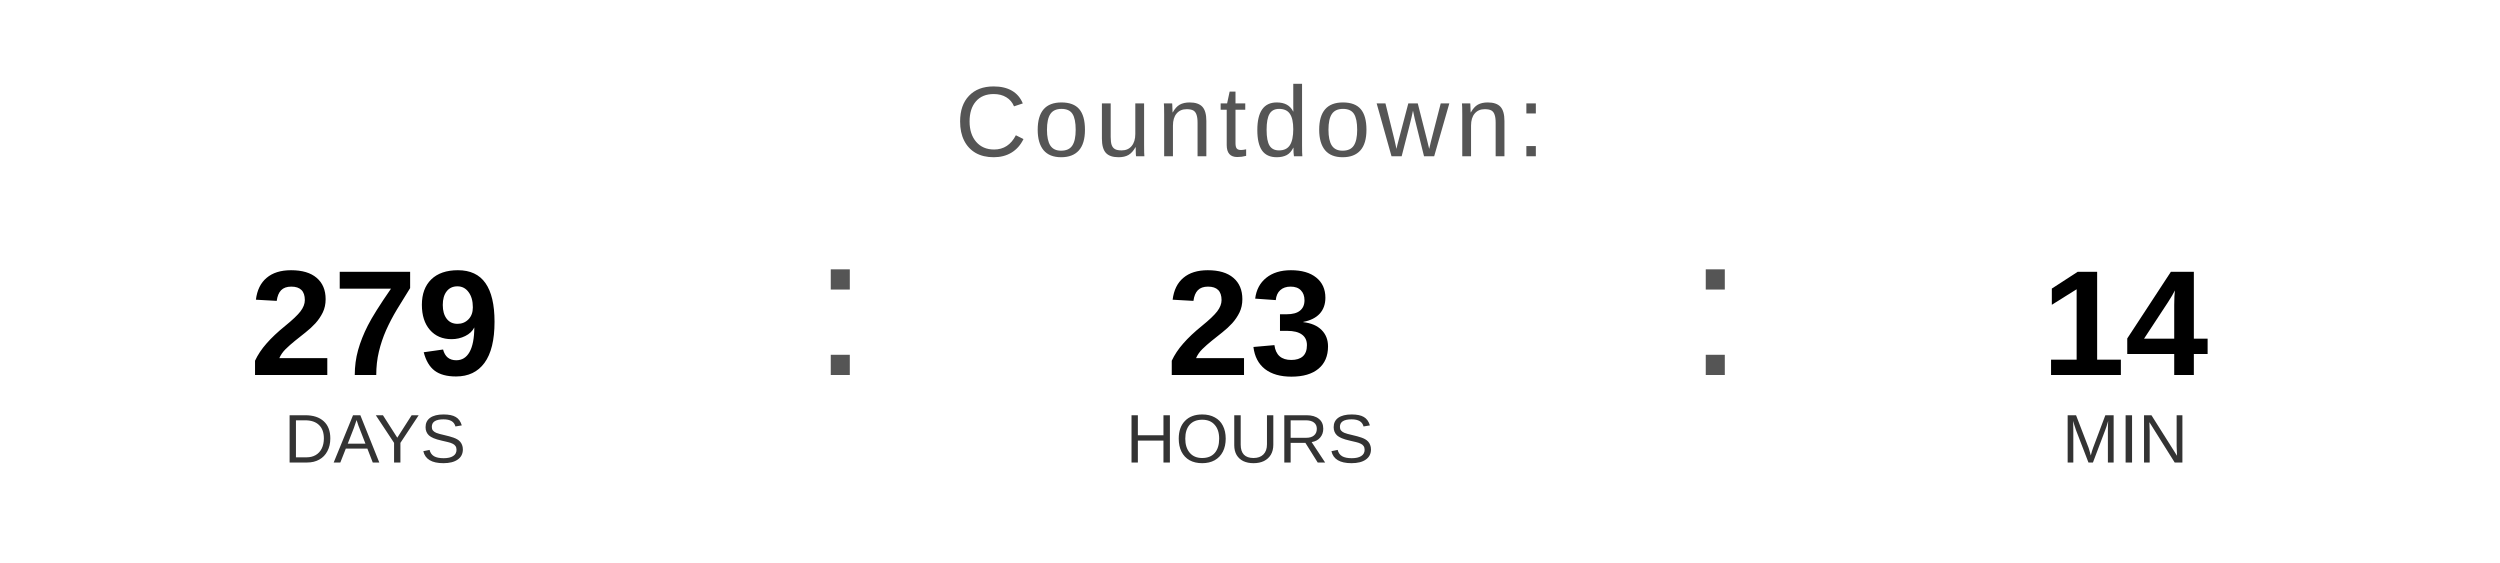
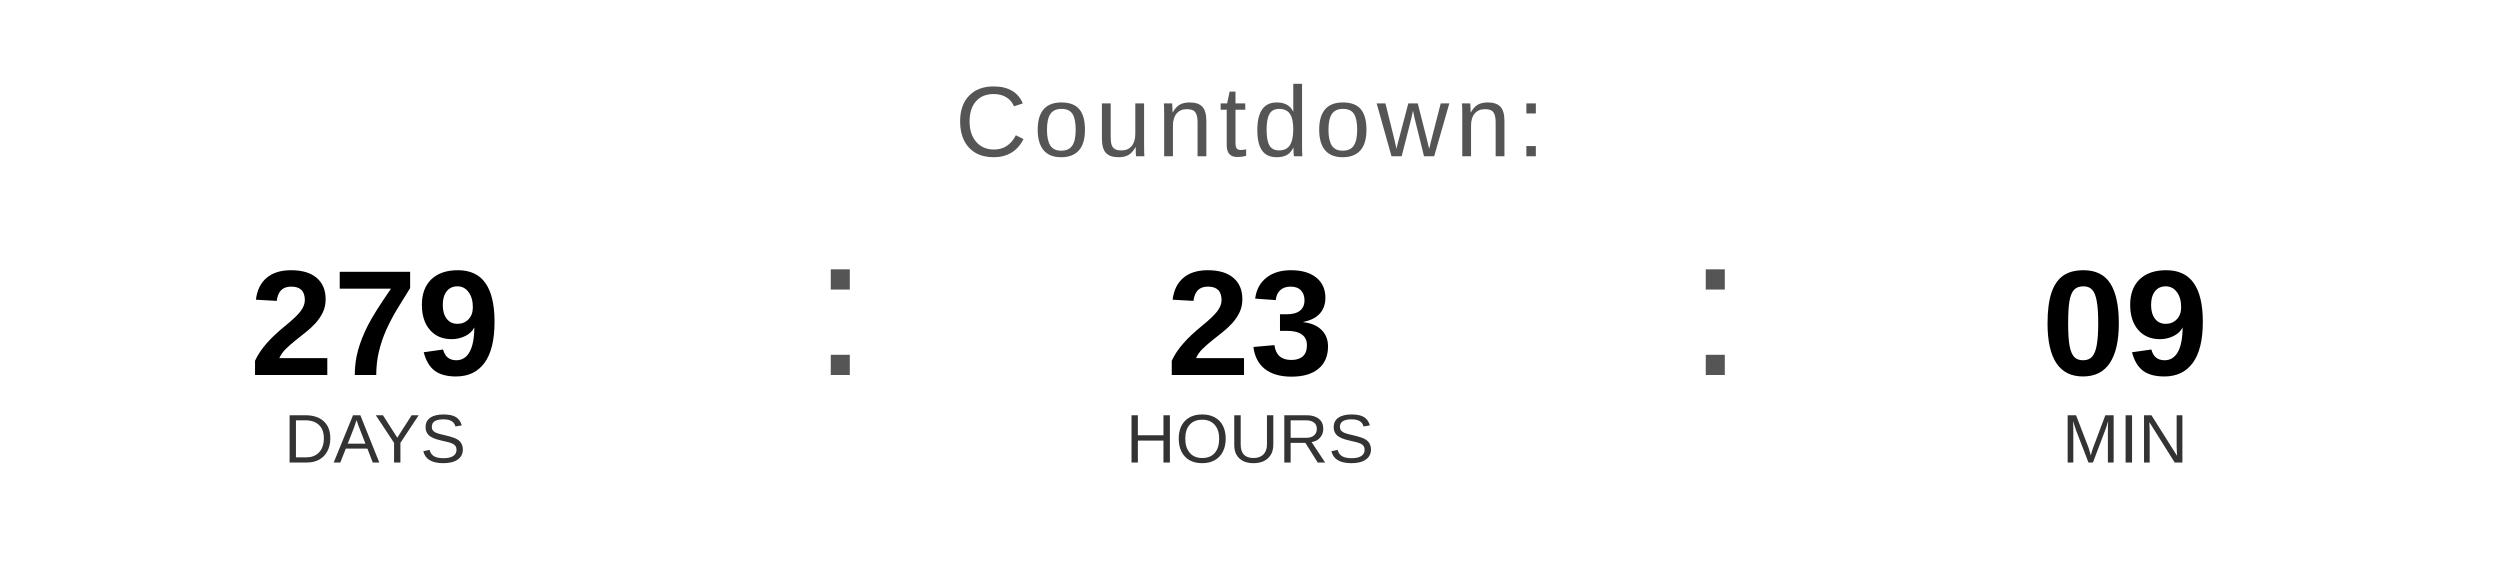
<svg xmlns="http://www.w3.org/2000/svg" width="400" height="90" viewBox="0 0 400 90">
  <text x="200" y="25" font-family="Arial, Helvetica, sans-serif" font-size="16" fill="#555555" text-anchor="middle" letter-spacing="1">
    Countdown:
  </text>
  <text x="60" y="60" font-family="Arial, Helvetica, sans-serif" font-size="24" font-weight="bold" fill="#000000" text-anchor="middle">279</text>
  <text x="60" y="74" font-family="Arial, Helvetica, sans-serif" font-size="11" fill="#333333" text-anchor="middle">DAYS</text>
  <text x="130" y="60" font-family="Arial, sans-serif" font-size="32" fill="#555555">:</text>
  <text x="200" y="60" font-family="Arial, Helvetica, sans-serif" font-size="24" font-weight="bold" fill="#000000" text-anchor="middle">23</text>
  <text x="200" y="74" font-family="Arial, Helvetica, sans-serif" font-size="11" fill="#333333" text-anchor="middle">HOURS</text>
  <text x="270" y="60" font-family="Arial, sans-serif" font-size="32" fill="#555555">:</text>
-   <text x="340" y="60" font-family="Arial, Helvetica, sans-serif" font-size="24" font-weight="bold" fill="#000000" text-anchor="middle">14</text>
+   <text x="340" y="60" font-family="Arial, Helvetica, sans-serif" font-size="24" font-weight="bold" fill="#000000" text-anchor="middle">09</text>
  <text x="340" y="74" font-family="Arial, Helvetica, sans-serif" font-size="11" fill="#333333" text-anchor="middle">MIN</text>
</svg>
